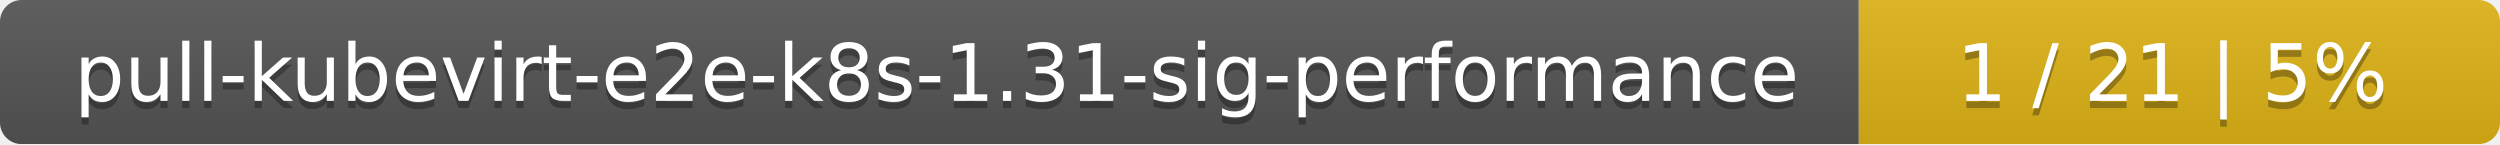
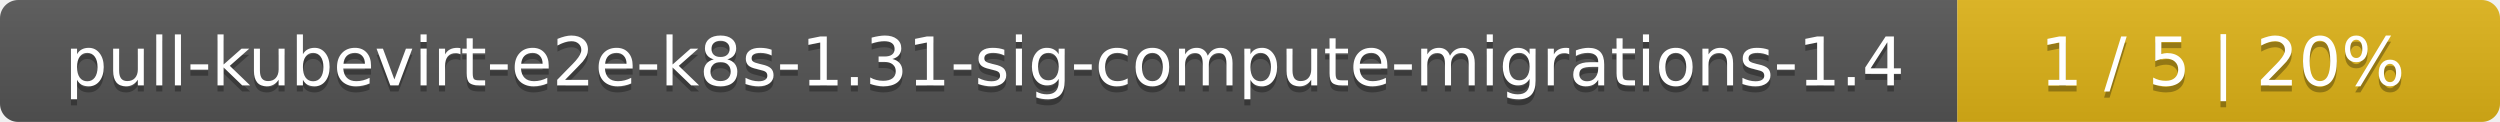
- <svg xmlns="http://www.w3.org/2000/svg" width="347" height="20">
+ <svg xmlns="http://www.w3.org/2000/svg" width="410" height="20">
  <linearGradient id="smooth" x2="0" y2="100%">
    <stop offset="0" stop-color="#bbb" stop-opacity=".1" />
    <stop offset="1" stop-opacity=".1" />
  </linearGradient>
  <mask id="round">
-     <rect width="347" height="20" rx="3" fill="#fff" />
+     <rect width="410" height="20" rx="3" fill="#fff" />
  </mask>
  <g mask="url(#round)">
-     <rect width="258" height="20" fill="#555" />
-     <rect x="258" width="89" height="20" fill="#dfb317" />
-     <rect width="347" height="20" fill="url(#smooth)" />
+     <rect width="321" height="20" fill="#555" />
+     <rect x="321" width="89" height="20" fill="#dfb317" />
+     <rect width="410" height="20" fill="url(#smooth)" />
  </g>
  <g fill="#fff" text-anchor="middle" font-family="DejaVu Sans,Verdana,Geneva,sans-serif" font-size="11">
-     <text x="130" y="15" fill="#010101" fill-opacity=".3">pull-kubevirt-e2e-k8s-1.31-sig-performance</text>
-     <text x="130" y="14">pull-kubevirt-e2e-k8s-1.31-sig-performance</text>
-     <text x="301.5" y="15" fill="#010101" fill-opacity=".3">1 / 21    |    5%</text>
-     <text x="301.5" y="14">1 / 21    |    5%</text>
+     <text x="161.5" y="15" fill="#010101" fill-opacity=".3">pull-kubevirt-e2e-k8s-1.31-sig-compute-migrations-1.4</text>
+     <text x="161.5" y="14">pull-kubevirt-e2e-k8s-1.31-sig-compute-migrations-1.4</text>
+     <text x="364.5" y="15" fill="#010101" fill-opacity=".3">1 / 5    |    20%</text>
+     <text x="364.5" y="14">1 / 5    |    20%</text>
  </g>
</svg>
